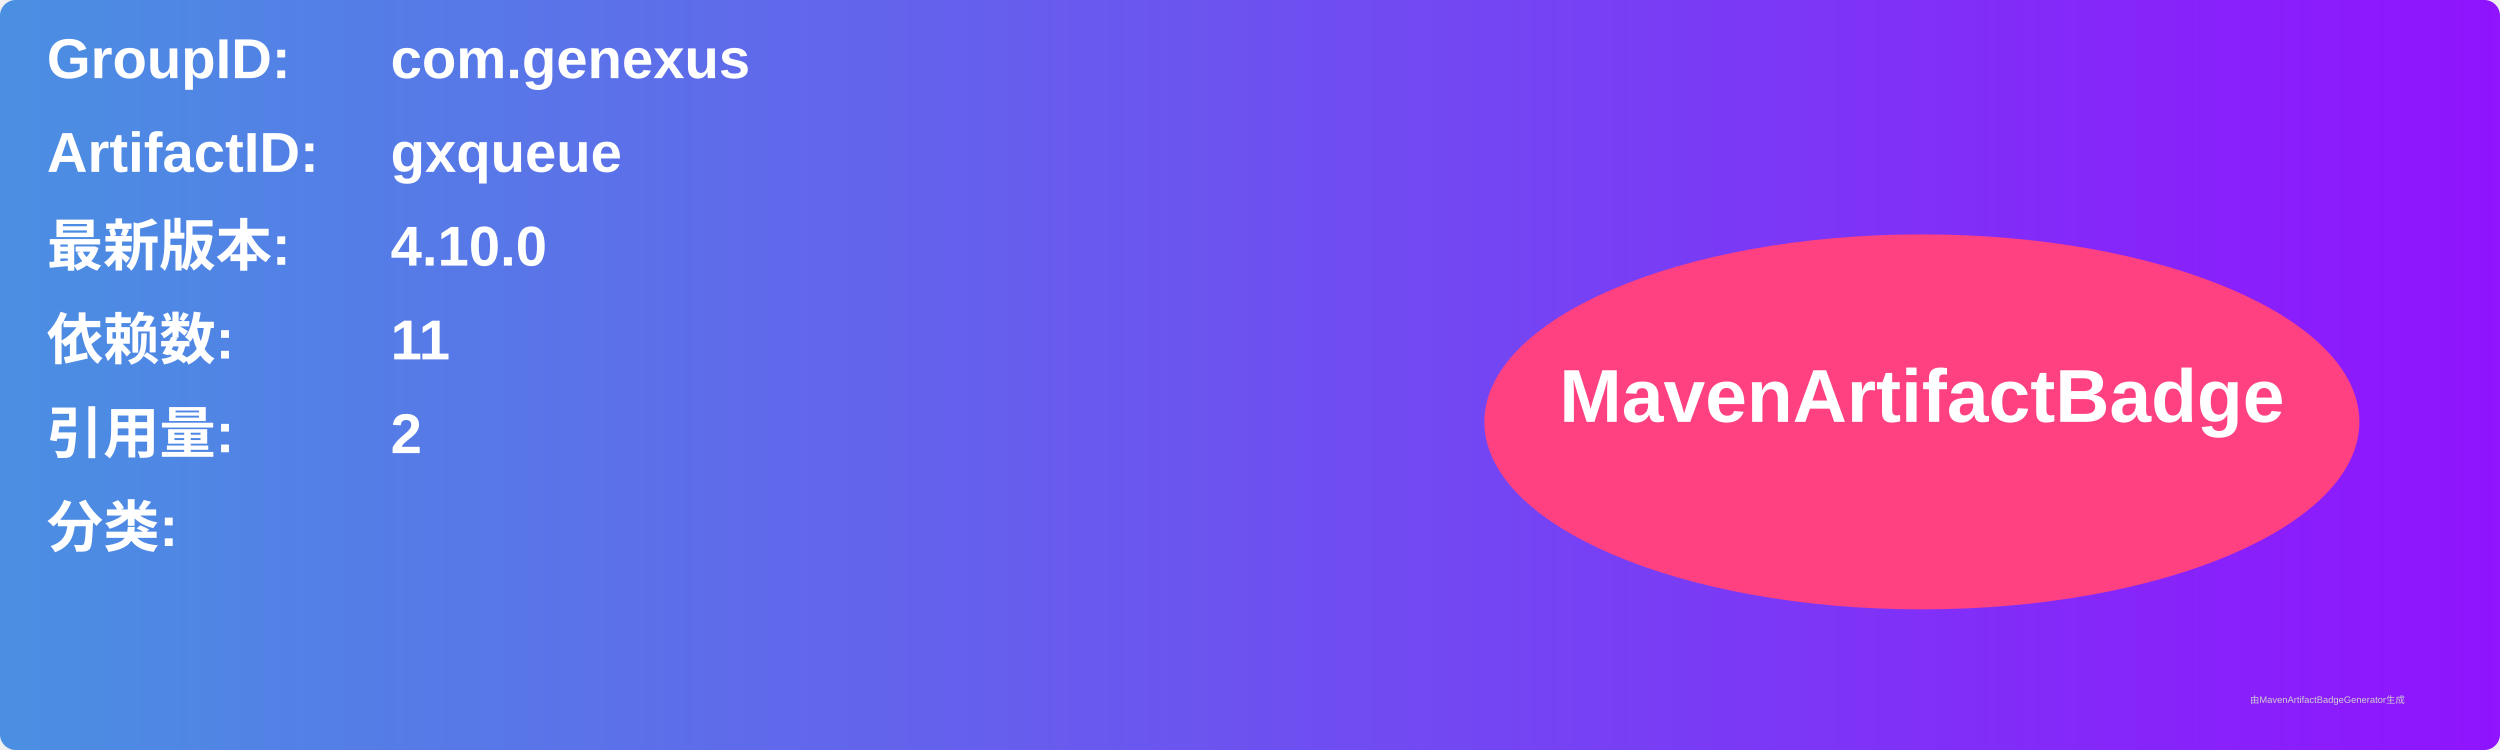
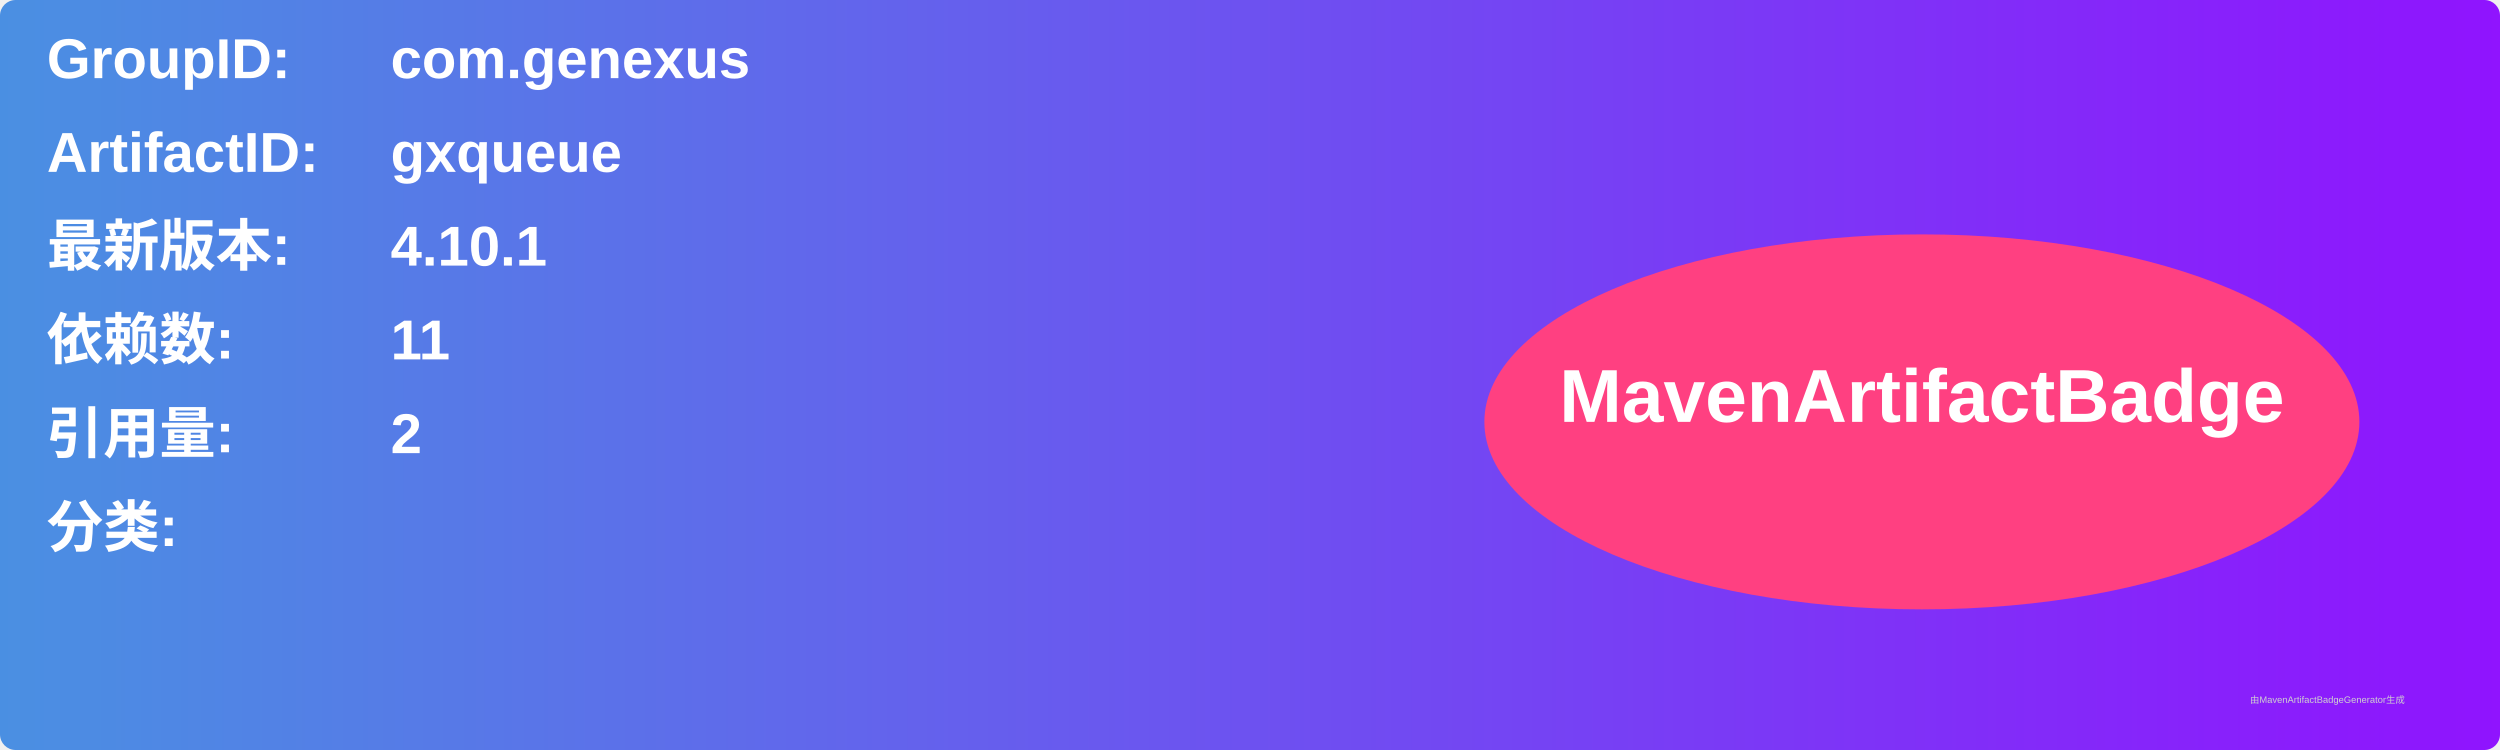
<svg xmlns="http://www.w3.org/2000/svg" width="800" height="240" viewBox="0 0 800 240">
  <linearGradient id="grad" x1="0%" y1="0%" x2="100%" y2="0%">
    <stop offset="0%" stop-color="#4a90e2" />
    <stop offset="100%" stop-color="#9013fe" />
  </linearGradient>
  <rect width="100%" height="100%" rx="5" ry="5" fill="url(#grad)" />
  <g transform="translate(15, 15)">
    <text x="0" y="10" font-family="Arial" font-size="18" fill="white" font-weight="bold" width="260">GroupID:</text>
    <text x="110" y="10" font-family="Arial" font-size="18" fill="white" font-weight="bold" width="460">com.genexus</text>
    <text x="0" y="40" font-family="Arial" font-size="18" fill="white" font-weight="bold" width="260">ArtifactID:</text>
    <text x="110" y="40" font-family="Arial" font-size="18" fill="white" font-weight="bold" width="460">gxqueue</text>
    <text x="0" y="70" font-family="Arial" font-size="18" fill="white" font-weight="bold">最新版本:</text>
    <text x="110" y="70" font-family="Arial" font-size="18" fill="white" font-weight="bold">
-       <tspan font-weight="bold">4.10.0</tspan>
+       <tspan font-weight="bold">4.10.1</tspan>
    </text>
    <text x="0" y="100" font-family="Arial" font-size="18" fill="white" font-weight="bold">依赖数: </text>
    <text x="110" y="100" font-family="Arial" font-size="18" fill="white">
      <tspan font-weight="bold">11</tspan>
    </text>
    <text x="0" y="130" font-family="Arial" font-size="18" fill="white" font-weight="bold">引用量: </text>
    <text x="110" y="130" font-family="Arial" font-size="18" fill="white">
      <tspan font-weight="bold">2</tspan>
    </text>
    <text x="0" y="160" font-family="Arial" font-size="18" fill="white" font-weight="bold">分类:</text>
    <text x="10" y="190" font-family="Arial" font-size="10" fill="white">
      <tspan font-weight="bold" />
    </text>
    <ellipse cx="600" cy="120" rx="140" ry="60" fill="#ff4081" />
    <text x="600" y="120" text-anchor="middle" font-family="Arial" font-size="24" fill="white" font-weight="bold">MavenArtifactBadge</text>
  </g>
  <text x="720" y="225" font-family="Arial" font-size="3" fill="#d0d0d0">由MavenArtifactBadgeGenerator生成</text>
</svg>
